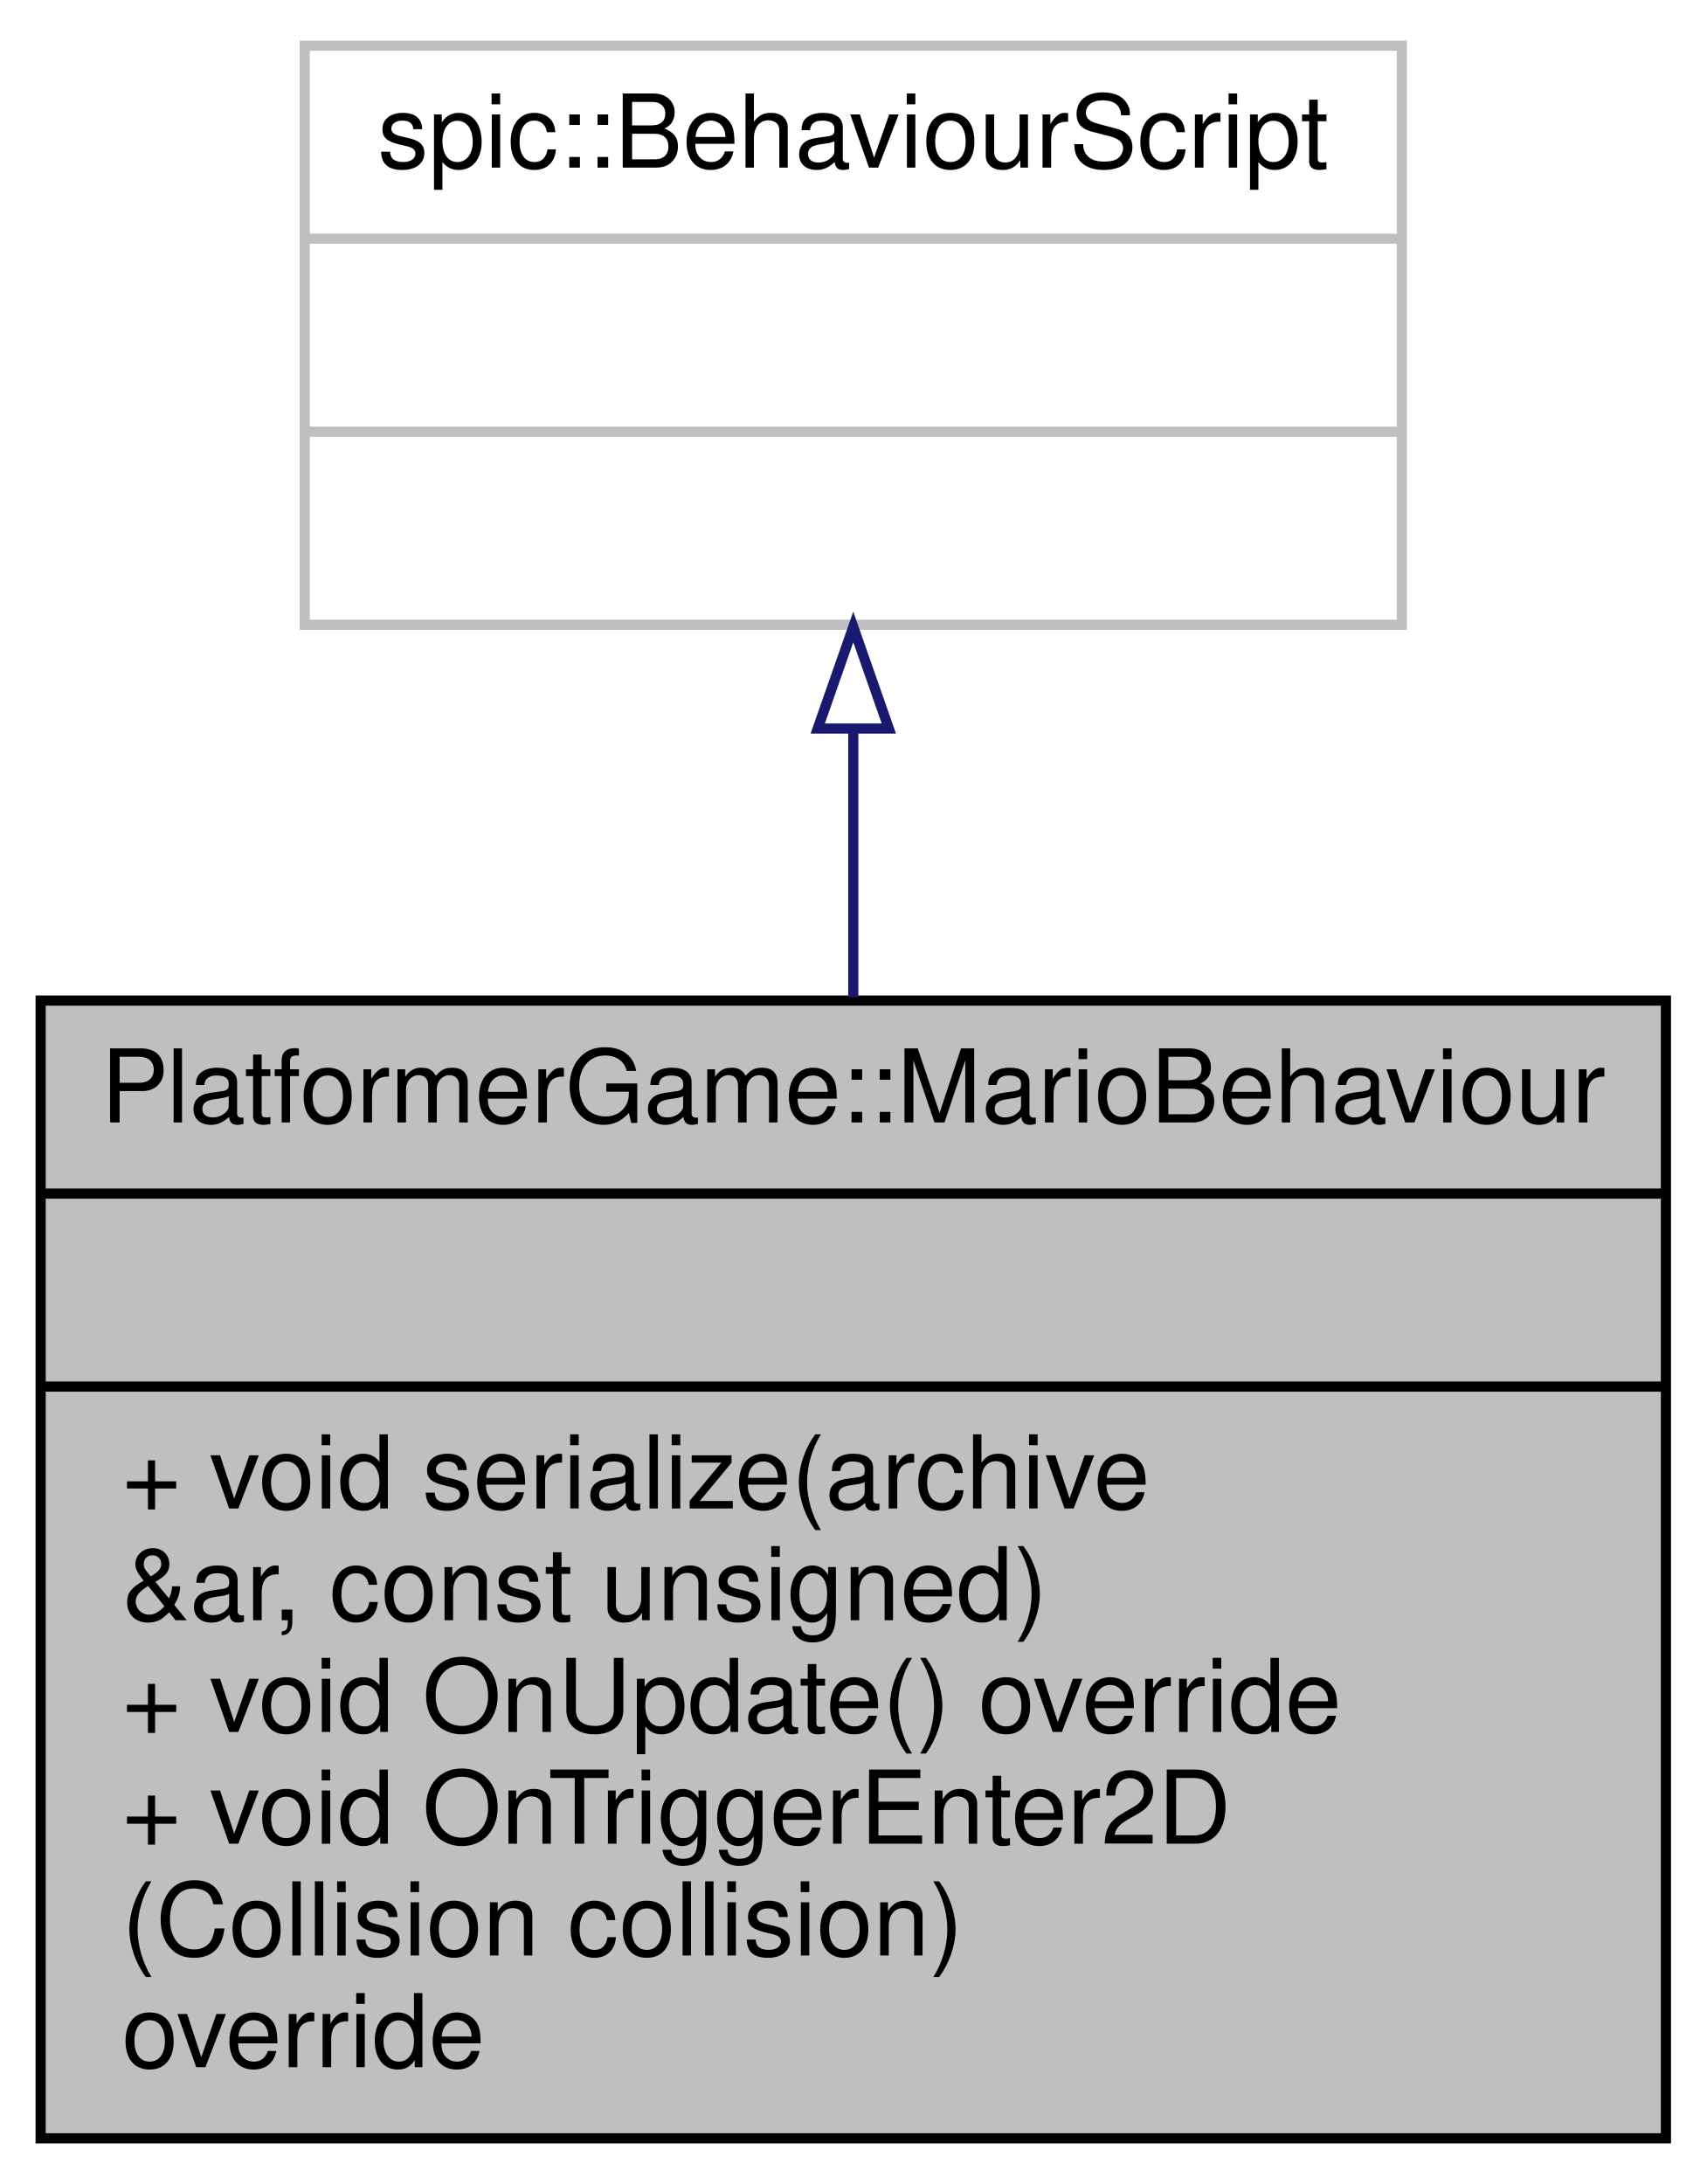
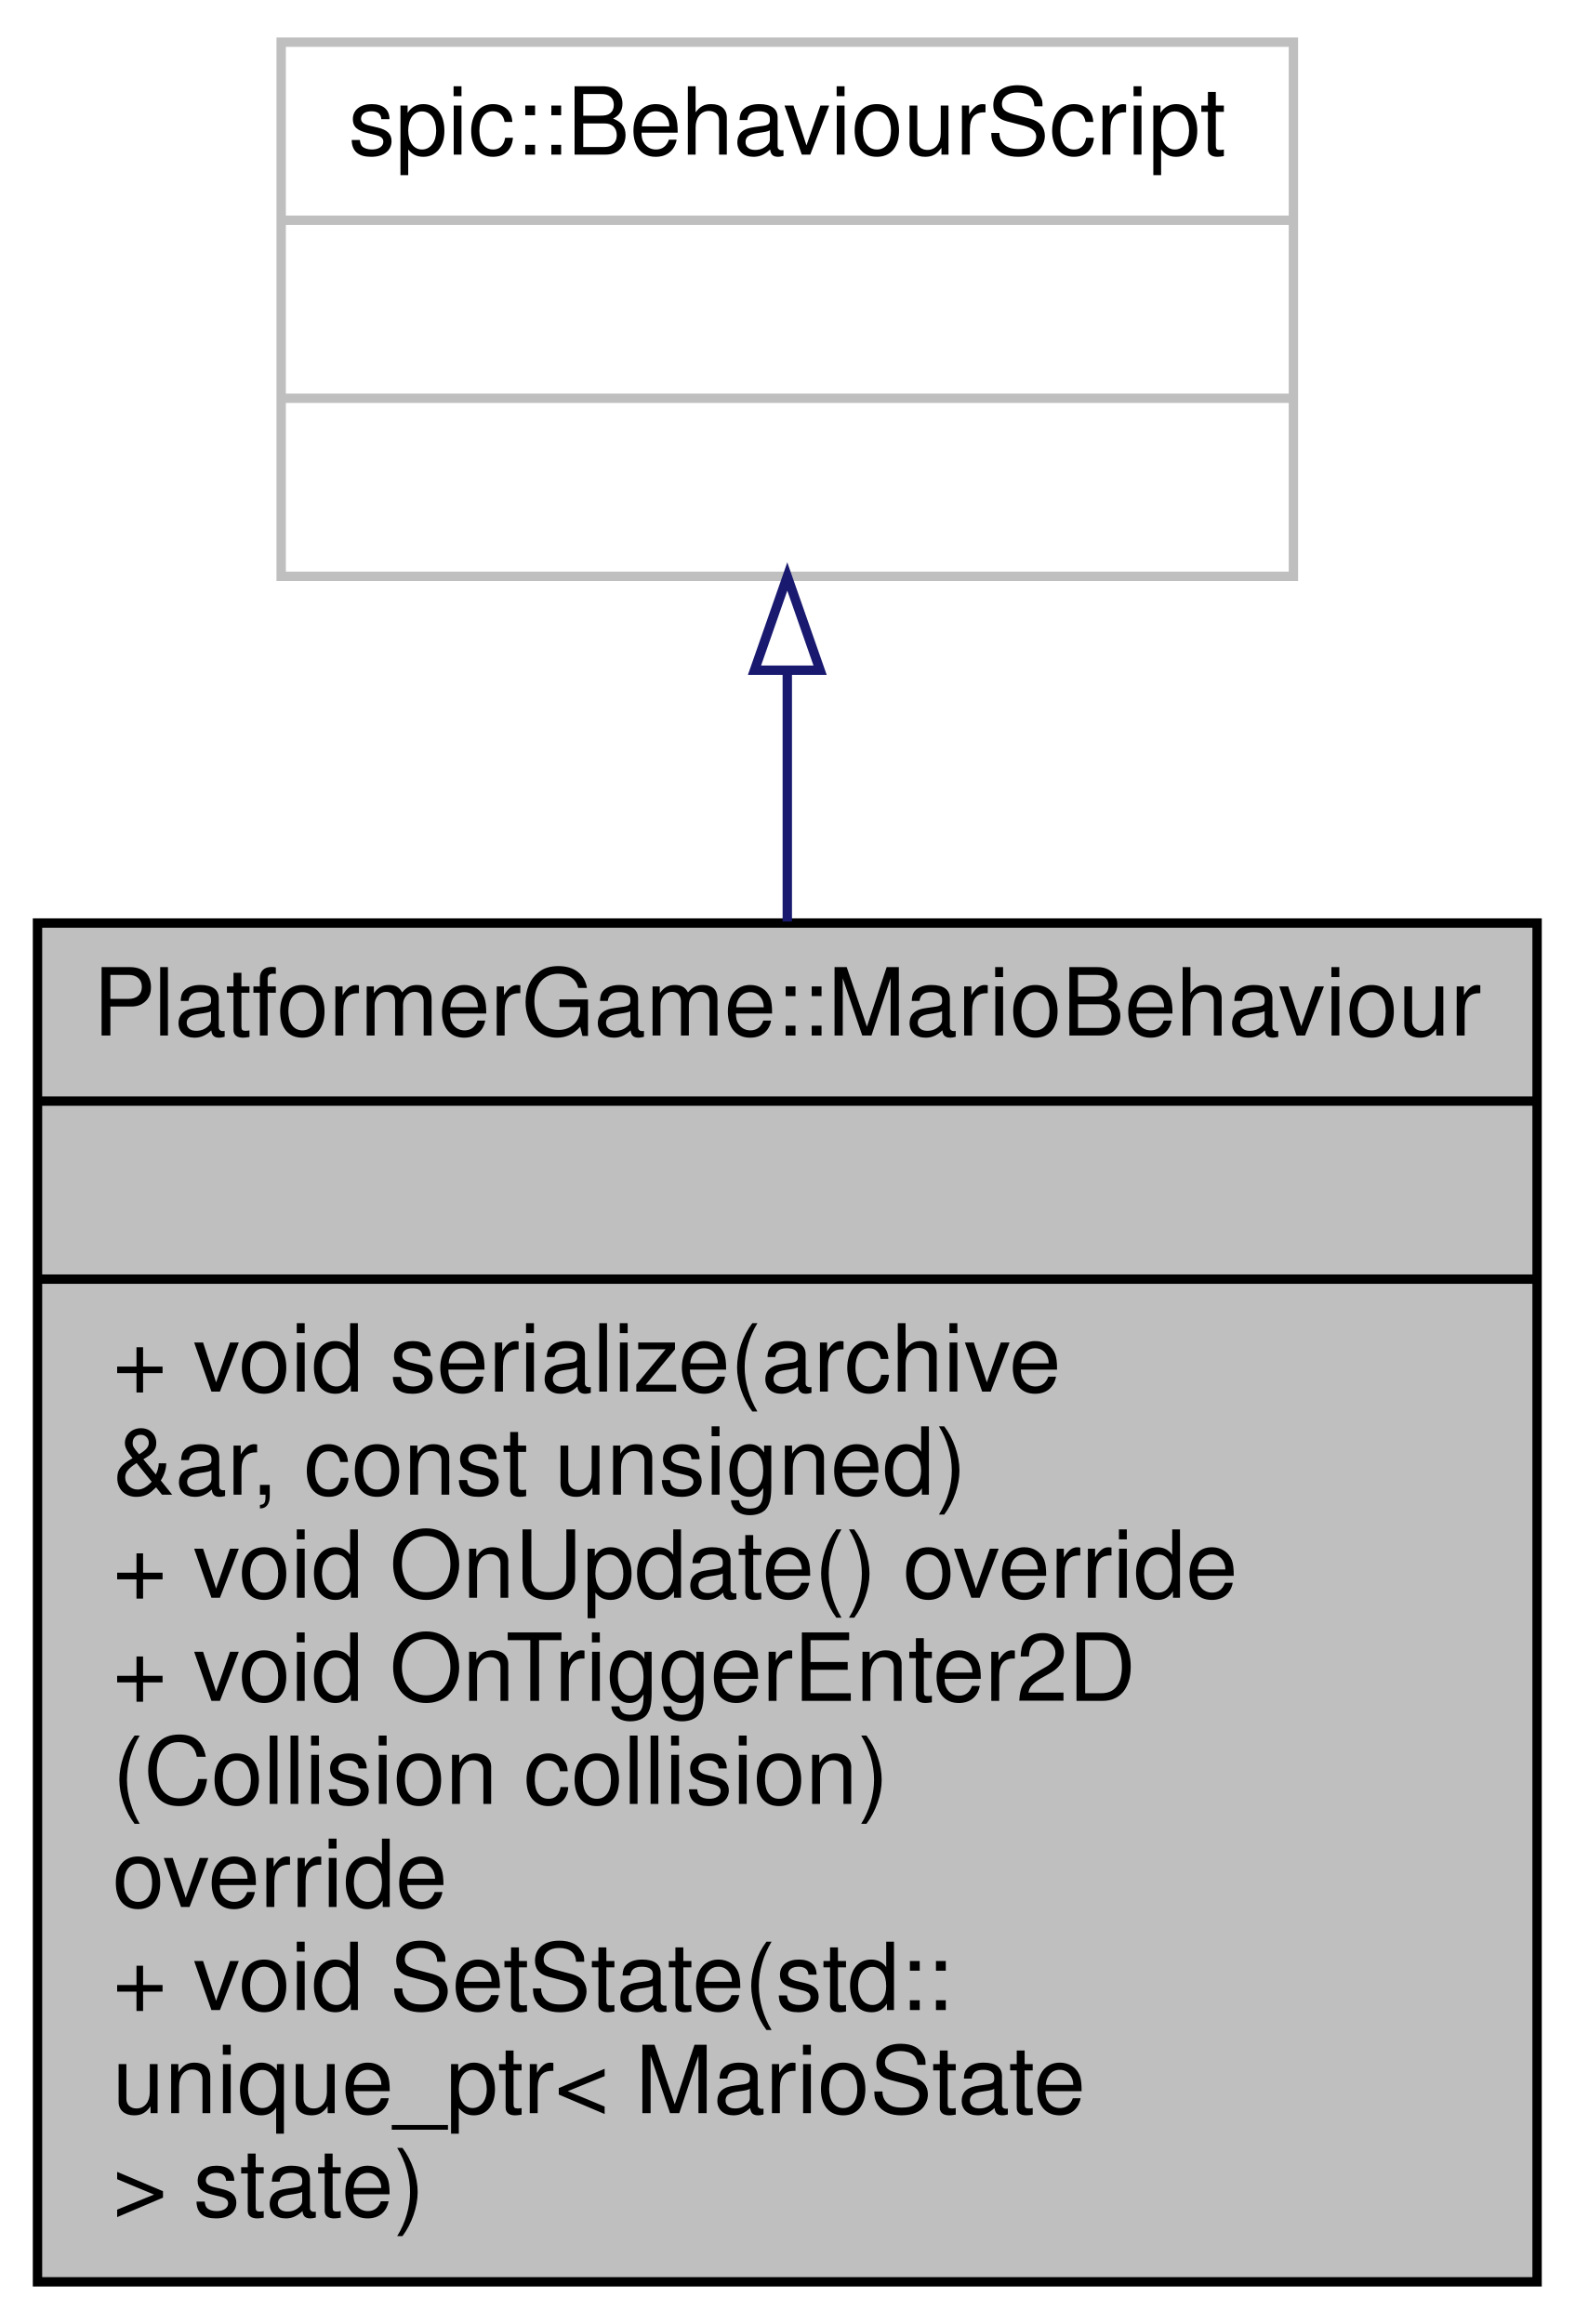
- <svg xmlns="http://www.w3.org/2000/svg" xmlns:xlink="http://www.w3.org/1999/xlink" width="168pt" height="215pt" viewBox="0.00 0.00 168.00 215.00">
-   <g id="graph0" class="graph" transform="scale(1 1) rotate(0) translate(4 211)">
+ <svg xmlns="http://www.w3.org/2000/svg" xmlns:xlink="http://www.w3.org/1999/xlink" width="168pt" height="248pt" viewBox="0.00 0.00 168.00 248.00">
+   <g id="graph0" class="graph" transform="scale(1 1) rotate(0) translate(4 244)">
    <g id="node1" class="node">
      <g id="a_node1">
        <a xlink:title=" ">
-           <polygon fill="#bfbfbf" stroke="black" points="0,-0.5 0,-112.5 160,-112.5 160,-0.5 0,-0.5" />
-           <text text-anchor="middle" x="80" y="-100.5" font-family="Helvetica,sans-Serif" font-size="10.00">PlatformerGame::MarioBehaviour</text>
-           <polyline fill="none" stroke="black" points="0,-93.5 160,-93.5 " />
-           <text text-anchor="middle" x="80" y="-81.5" font-family="Helvetica,sans-Serif" font-size="10.00"> </text>
-           <polyline fill="none" stroke="black" points="0,-74.5 160,-74.5 " />
-           <text text-anchor="start" x="8" y="-62.5" font-family="Helvetica,sans-Serif" font-size="10.00">+ void serialize(archive</text>
-           <text text-anchor="start" x="8" y="-51.5" font-family="Helvetica,sans-Serif" font-size="10.00"> &amp;ar, const unsigned)</text>
-           <text text-anchor="start" x="8" y="-40.5" font-family="Helvetica,sans-Serif" font-size="10.00">+ void OnUpdate() override</text>
-           <text text-anchor="start" x="8" y="-29.5" font-family="Helvetica,sans-Serif" font-size="10.00">+ void OnTriggerEnter2D</text>
-           <text text-anchor="start" x="8" y="-18.5" font-family="Helvetica,sans-Serif" font-size="10.00">(Collision collision)</text>
-           <text text-anchor="start" x="8" y="-7.5" font-family="Helvetica,sans-Serif" font-size="10.00"> override</text>
+           <polygon fill="#bfbfbf" stroke="black" points="0,-0.5 0,-145.5 160,-145.5 160,-0.5 0,-0.5" />
+           <text text-anchor="middle" x="80" y="-133.5" font-family="Helvetica,sans-Serif" font-size="10.00">PlatformerGame::MarioBehaviour</text>
+           <polyline fill="none" stroke="black" points="0,-126.5 160,-126.5 " />
+           <text text-anchor="middle" x="80" y="-114.5" font-family="Helvetica,sans-Serif" font-size="10.00"> </text>
+           <polyline fill="none" stroke="black" points="0,-107.5 160,-107.5 " />
+           <text text-anchor="start" x="8" y="-95.5" font-family="Helvetica,sans-Serif" font-size="10.00">+ void serialize(archive</text>
+           <text text-anchor="start" x="8" y="-84.5" font-family="Helvetica,sans-Serif" font-size="10.00"> &amp;ar, const unsigned)</text>
+           <text text-anchor="start" x="8" y="-73.5" font-family="Helvetica,sans-Serif" font-size="10.00">+ void OnUpdate() override</text>
+           <text text-anchor="start" x="8" y="-62.5" font-family="Helvetica,sans-Serif" font-size="10.00">+ void OnTriggerEnter2D</text>
+           <text text-anchor="start" x="8" y="-51.5" font-family="Helvetica,sans-Serif" font-size="10.00">(Collision collision)</text>
+           <text text-anchor="start" x="8" y="-40.5" font-family="Helvetica,sans-Serif" font-size="10.00"> override</text>
+           <text text-anchor="start" x="8" y="-29.5" font-family="Helvetica,sans-Serif" font-size="10.00">+ void SetState(std::</text>
+           <text text-anchor="start" x="8" y="-18.5" font-family="Helvetica,sans-Serif" font-size="10.00">unique_ptr&lt; MarioState</text>
+           <text text-anchor="start" x="8" y="-7.5" font-family="Helvetica,sans-Serif" font-size="10.00"> &gt; state)</text>
        </a>
      </g>
    </g>
    <g id="node2" class="node">
      <g id="a_node2">
        <a xlink:title=" ">
-           <polygon fill="none" stroke="#bfbfbf" points="26,-149.5 26,-206.5 134,-206.5 134,-149.5 26,-149.5" />
-           <text text-anchor="middle" x="80" y="-194.5" font-family="Helvetica,sans-Serif" font-size="10.00">spic::BehaviourScript</text>
-           <polyline fill="none" stroke="#bfbfbf" points="26,-187.5 134,-187.5 " />
-           <text text-anchor="middle" x="80" y="-175.5" font-family="Helvetica,sans-Serif" font-size="10.00"> </text>
-           <polyline fill="none" stroke="#bfbfbf" points="26,-168.5 134,-168.5 " />
-           <text text-anchor="middle" x="80" y="-156.5" font-family="Helvetica,sans-Serif" font-size="10.00"> </text>
+           <polygon fill="none" stroke="#bfbfbf" points="26,-182.5 26,-239.5 134,-239.5 134,-182.5 26,-182.5" />
+           <text text-anchor="middle" x="80" y="-227.5" font-family="Helvetica,sans-Serif" font-size="10.00">spic::BehaviourScript</text>
+           <polyline fill="none" stroke="#bfbfbf" points="26,-220.5 134,-220.5 " />
+           <text text-anchor="middle" x="80" y="-208.5" font-family="Helvetica,sans-Serif" font-size="10.00"> </text>
+           <polyline fill="none" stroke="#bfbfbf" points="26,-201.5 134,-201.5 " />
+           <text text-anchor="middle" x="80" y="-189.5" font-family="Helvetica,sans-Serif" font-size="10.00"> </text>
        </a>
      </g>
    </g>
    <g id="edge1" class="edge">
-       <path fill="none" stroke="midnightblue" d="M80,-139.11C80,-130.75 80,-121.73 80,-112.83" />
-       <polygon fill="none" stroke="midnightblue" points="76.5,-139.28 80,-149.28 83.5,-139.28 76.5,-139.28" />
+       <path fill="none" stroke="midnightblue" d="M80,-172.36C80,-164 80,-154.87 80,-145.66" />
+       <polygon fill="none" stroke="midnightblue" points="76.5,-172.48 80,-182.48 83.5,-172.48 76.5,-172.48" />
    </g>
  </g>
</svg>
